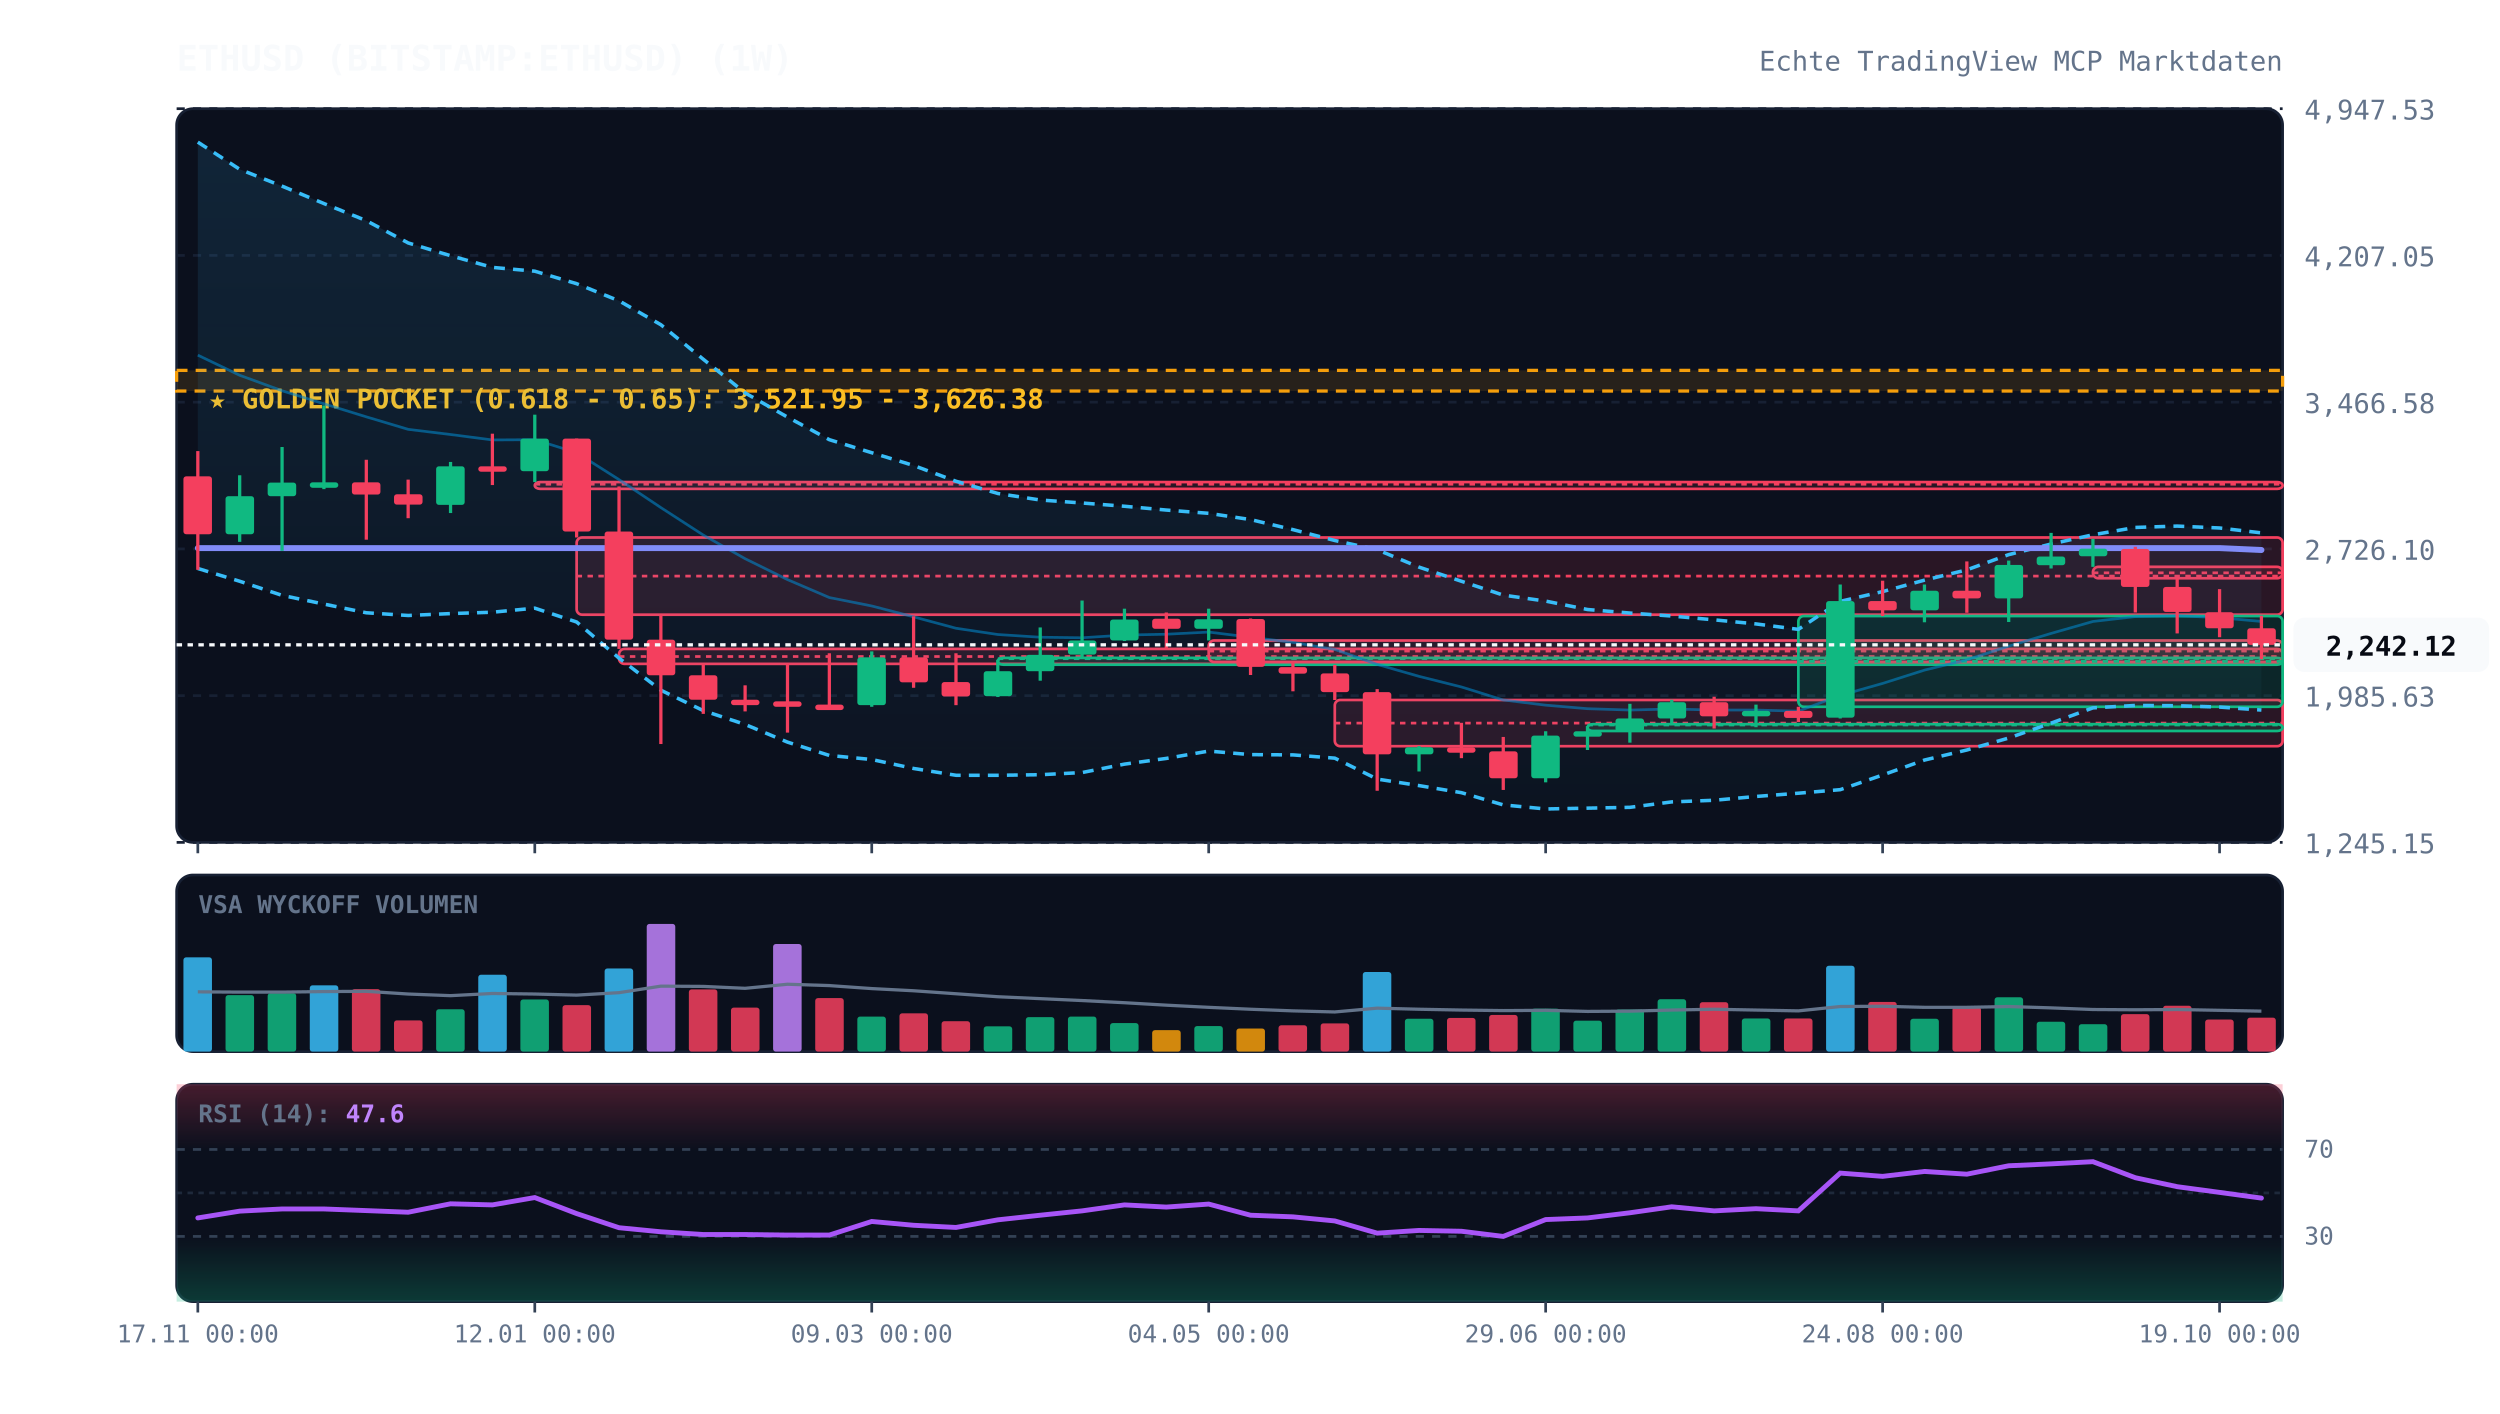
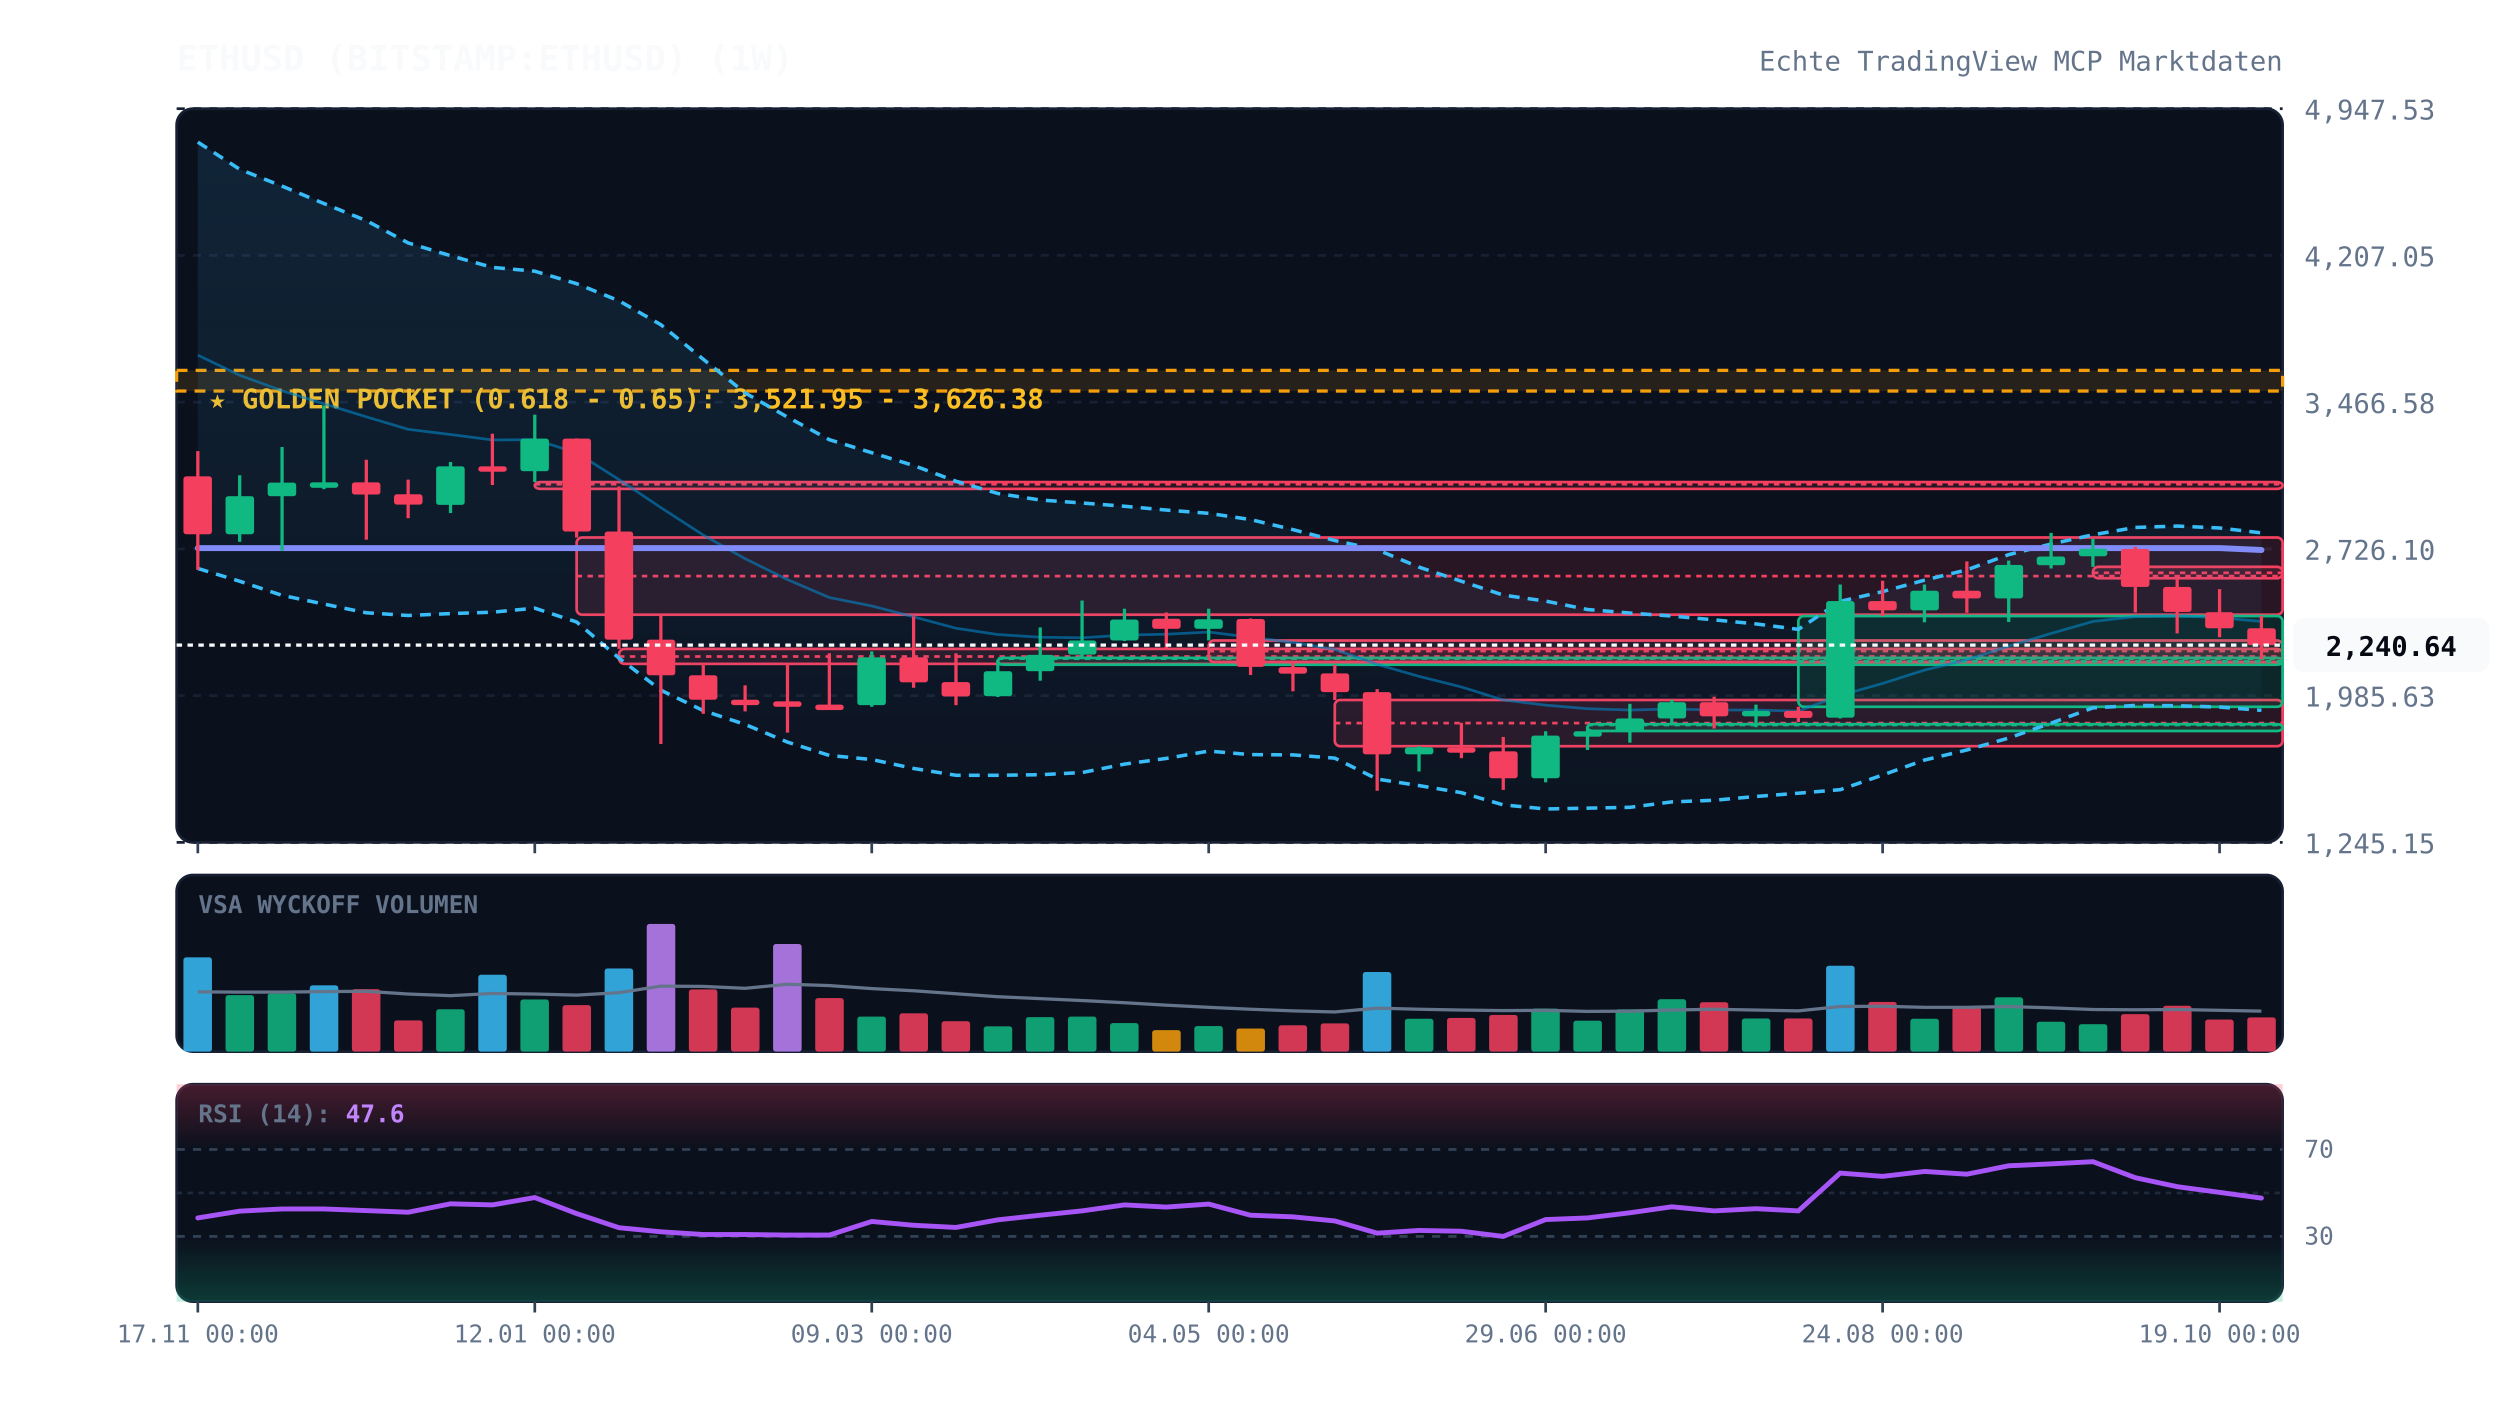
<svg xmlns="http://www.w3.org/2000/svg" viewBox="0 0 920 520" width="100%" height="100%" style="background:#070a13; font-family:'JetBrains Mono', monospace;">
  <defs>
    <linearGradient id="cloud-grad" x1="0%" y1="0%" x2="0%" y2="100%">
      <stop offset="0%" stop-color="#38bdf8" stop-opacity="0.12" />
      <stop offset="100%" stop-color="#38bdf8" stop-opacity="0.02" />
    </linearGradient>
    <linearGradient id="rsi-overbought" x1="0%" y1="0%" x2="0%" y2="100%">
      <stop offset="0%" stop-color="#f43f5e" stop-opacity="0.25" />
      <stop offset="100%" stop-color="#f43f5e" stop-opacity="0.0" />
    </linearGradient>
    <linearGradient id="rsi-oversold" x1="0%" y1="0%" x2="0%" y2="100%">
      <stop offset="0%" stop-color="#10b981" stop-opacity="0.0" />
      <stop offset="100%" stop-color="#10b981" stop-opacity="0.25" />
    </linearGradient>
  </defs>
  <rect x="65" y="40" width="775" height="270" fill="#0b101d" rx="6" stroke="#172033" stroke-width="1" />
  <rect x="65" y="322" width="775" height="65" fill="#0b101d" rx="6" stroke="#172033" stroke-width="1" />
  <rect x="65" y="399" width="775" height="80" fill="#0b101d" rx="6" stroke="#172033" stroke-width="1" />
  <line x1="65" y1="310.0" x2="840" y2="310.0" stroke="#172033" stroke-dasharray="3,3" stroke-width="1" />
  <text x="848" y="314.0" fill="#64748b" font-size="10" text-anchor="start">1,245.15</text>
  <line x1="65" y1="256.0" x2="840" y2="256.0" stroke="#172033" stroke-dasharray="3,3" stroke-width="1" />
  <text x="848" y="260.0" fill="#64748b" font-size="10" text-anchor="start">1,985.63</text>
  <line x1="65" y1="202.0" x2="840" y2="202.0" stroke="#172033" stroke-dasharray="3,3" stroke-width="1" />
  <text x="848" y="206.0" fill="#64748b" font-size="10" text-anchor="start">2,726.10</text>
  <line x1="65" y1="148.0" x2="840" y2="148.0" stroke="#172033" stroke-dasharray="3,3" stroke-width="1" />
  <text x="848" y="152.0" fill="#64748b" font-size="10" text-anchor="start">3,466.58</text>
  <line x1="65" y1="94.0" x2="840" y2="94.0" stroke="#172033" stroke-dasharray="3,3" stroke-width="1" />
  <text x="848" y="98.0" fill="#64748b" font-size="10" text-anchor="start">4,207.05</text>
  <line x1="65" y1="40.0" x2="840" y2="40.0" stroke="#172033" stroke-dasharray="3,3" stroke-width="1" />
  <text x="848" y="44.0" fill="#64748b" font-size="10" text-anchor="start">4,947.53</text>
  <rect x="65" y="136.3" width="775" height="7.6" fill="rgba(245, 158, 11, 0.12)" stroke="#f59e0b" stroke-dasharray="4,3" stroke-width="1.2" />
  <text x="77" y="150.3" fill="#fbbf24" font-size="10" font-weight="bold">★ GOLDEN POCKET (0.618 - 0.65): 3,521.95 - 3,626.38</text>
  <rect x="196.8" y="177.4" width="643.2" height="2.5" fill="rgba(244, 63, 94, 0.13)" stroke="#f43f5e" stroke-width="1" rx="2" />
  <line x1="196.8" y1="178.2" x2="840" y2="178.2" stroke="#f43f5e" stroke-dasharray="2,2" stroke-width="1" />
  <rect x="212.2" y="197.8" width="627.8" height="28.4" fill="rgba(244, 63, 94, 0.13)" stroke="#f43f5e" stroke-width="1" rx="2" />
  <line x1="212.2" y1="212.0" x2="840" y2="212.0" stroke="#f43f5e" stroke-dasharray="2,2" stroke-width="1" />
  <rect x="227.8" y="238.8" width="612.2" height="5.5" fill="rgba(244, 63, 94, 0.13)" stroke="#f43f5e" stroke-width="1" rx="2" />
  <line x1="227.8" y1="241.6" x2="840" y2="241.6" stroke="#f43f5e" stroke-dasharray="2,2" stroke-width="1" />
  <rect x="367.2" y="242.1" width="472.8" height="2.5" fill="rgba(16, 185, 129, 0.13)" stroke="#10b981" stroke-width="1" rx="2" />
  <line x1="367.2" y1="242.4" x2="840" y2="242.4" stroke="#10b981" stroke-dasharray="2,2" stroke-width="1" />
  <rect x="444.8" y="235.7" width="395.2" height="7.9" fill="rgba(244, 63, 94, 0.13)" stroke="#f43f5e" stroke-width="1" rx="2" />
  <line x1="444.8" y1="239.6" x2="840" y2="239.6" stroke="#f43f5e" stroke-dasharray="2,2" stroke-width="1" />
  <rect x="491.2" y="257.6" width="348.8" height="17.0" fill="rgba(244, 63, 94, 0.13)" stroke="#f43f5e" stroke-width="1" rx="2" />
  <line x1="491.2" y1="266.1" x2="840" y2="266.1" stroke="#f43f5e" stroke-dasharray="2,2" stroke-width="1" />
  <rect x="584.2" y="266.5" width="255.8" height="2.5" fill="rgba(16, 185, 129, 0.13)" stroke="#10b981" stroke-width="1" rx="2" />
  <line x1="584.2" y1="266.8" x2="840" y2="266.8" stroke="#10b981" stroke-dasharray="2,2" stroke-width="1" />
  <rect x="661.8" y="226.7" width="178.2" height="33.4" fill="rgba(16, 185, 129, 0.13)" stroke="#10b981" stroke-width="1" rx="2" />
  <line x1="661.8" y1="243.4" x2="840" y2="243.4" stroke="#10b981" stroke-dasharray="2,2" stroke-width="1" />
  <rect x="770.2" y="208.6" width="69.8" height="4.2" fill="rgba(244, 63, 94, 0.13)" stroke="#f43f5e" stroke-width="1" rx="2" />
  <line x1="770.2" y1="210.8" x2="840" y2="210.8" stroke="#f43f5e" stroke-dasharray="2,2" stroke-width="1" />
-   <polygon points="72.8,52.3 88.2,62.3 103.8,68.5 119.2,74.9 134.8,81.2 150.2,89.4 165.8,94.1 181.2,98.4 196.8,99.8 212.2,104.4 227.8,110.7 243.2,119.5 258.8,132.2 274.2,144.6 289.8,153.5 305.2,161.8 320.8,166.6 336.2,171.3 351.8,177.1 367.2,181.6 382.8,184.0 398.2,185.1 413.8,186.3 429.2,187.7 444.8,188.9 460.2,191.2 475.8,194.9 491.2,198.9 506.8,202.3 522.2,208.7 537.8,213.9 553.2,219.0 568.8,221.2 584.2,224.3 599.8,225.6 615.2,226.7 630.8,228.1 646.2,229.6 661.8,231.6 677.2,221.3 692.8,217.7 708.2,213.5 723.8,209.7 739.2,204.1 754.8,200.2 770.2,196.8 785.8,194.1 801.2,193.6 816.8,194.3 832.2,196.1 832.2,261.3 816.8,260.2 801.2,259.7 785.8,259.6 770.2,260.5 754.8,266.1 739.2,271.6 723.8,276.0 708.2,279.7 692.8,285.2 677.2,290.6 661.8,291.9 646.2,293.1 630.8,294.5 615.2,295.1 599.8,297.1 584.2,297.4 568.8,297.7 553.2,296.2 537.8,291.7 522.2,289.1 506.8,286.7 491.2,279.0 475.8,277.8 460.2,277.7 444.8,276.4 429.2,279.1 413.8,281.2 398.2,284.3 382.8,285.1 367.2,285.3 351.8,285.3 336.2,282.8 320.8,279.5 305.2,278.0 289.8,273.1 274.2,266.6 258.8,261.5 243.2,254.0 227.8,242.2 212.2,228.9 196.8,223.8 181.2,225.3 165.8,225.8 150.2,226.5 134.8,225.5 119.2,222.3 103.8,219.1 88.2,213.9 72.8,209.2" fill="url(#cloud-grad)" />
+   <polygon points="72.8,52.3 88.2,62.3 103.8,68.5 119.2,74.9 134.8,81.2 150.2,89.4 165.8,94.1 181.2,98.4 196.8,99.8 212.2,104.4 227.8,110.7 243.2,119.5 258.8,132.2 274.2,144.6 289.8,153.5 305.2,161.8 320.8,166.6 336.2,171.3 351.8,177.1 367.2,181.6 382.8,184.0 398.2,185.1 413.8,186.3 429.2,187.7 444.8,188.9 460.2,191.2 475.8,194.9 491.2,198.9 506.8,202.3 522.2,208.7 537.8,213.9 553.2,219.0 568.8,221.2 584.2,224.3 599.8,225.6 615.2,226.7 630.8,228.1 646.2,229.6 661.8,231.6 677.2,221.3 692.8,217.7 708.2,213.5 723.8,209.7 739.2,204.1 754.8,200.2 770.2,196.8 785.8,194.1 801.2,193.6 816.8,194.3 832.2,196.1 832.2,261.4 816.8,260.2 801.2,259.7 785.8,259.6 770.2,260.5 754.8,266.1 739.2,271.6 723.8,276.0 708.2,279.7 692.8,285.2 677.2,290.6 661.8,291.9 646.2,293.1 630.8,294.5 615.2,295.1 599.8,297.1 584.2,297.4 568.8,297.7 553.2,296.2 537.8,291.7 522.2,289.1 506.8,286.7 491.2,279.0 475.8,277.8 460.2,277.7 444.8,276.4 429.2,279.1 413.8,281.2 398.2,284.3 382.8,285.1 367.2,285.3 351.8,285.3 336.2,282.8 320.8,279.5 305.2,278.0 289.8,273.1 274.2,266.6 258.8,261.5 243.2,254.0 227.8,242.2 212.2,228.9 196.8,223.8 181.2,225.3 165.8,225.8 150.2,226.5 134.8,225.5 119.2,222.3 103.8,219.1 88.2,213.9 72.8,209.2" fill="url(#cloud-grad)" />
  <polyline points="72.8,52.3 88.2,62.3 103.8,68.5 119.2,74.9 134.8,81.2 150.2,89.4 165.8,94.1 181.2,98.4 196.8,99.8 212.2,104.4 227.8,110.7 243.2,119.5 258.8,132.2 274.2,144.6 289.8,153.5 305.2,161.8 320.8,166.6 336.2,171.3 351.8,177.1 367.2,181.6 382.8,184.0 398.2,185.1 413.8,186.3 429.2,187.7 444.8,188.9 460.2,191.2 475.8,194.9 491.2,198.9 506.8,202.3 522.2,208.7 537.8,213.9 553.2,219.0 568.8,221.2 584.2,224.3 599.8,225.6 615.2,226.7 630.8,228.1 646.2,229.6 661.8,231.6 677.2,221.3 692.8,217.7 708.2,213.5 723.8,209.7 739.2,204.1 754.8,200.2 770.2,196.8 785.8,194.1 801.2,193.6 816.8,194.3 832.2,196.1" fill="none" stroke="#38bdf8" stroke-width="1.3" stroke-dasharray="4,3" />
-   <polyline points="72.8,209.2 88.2,213.9 103.8,219.1 119.2,222.3 134.8,225.5 150.2,226.5 165.8,225.8 181.2,225.3 196.8,223.8 212.2,228.9 227.8,242.2 243.2,254.0 258.8,261.5 274.2,266.6 289.8,273.1 305.2,278.0 320.8,279.5 336.2,282.8 351.8,285.3 367.2,285.3 382.8,285.1 398.2,284.3 413.8,281.2 429.2,279.1 444.8,276.4 460.2,277.7 475.8,277.8 491.2,279.0 506.8,286.7 522.2,289.1 537.8,291.7 553.2,296.2 568.8,297.7 584.2,297.4 599.8,297.1 615.2,295.1 630.8,294.5 646.2,293.1 661.8,291.9 677.2,290.6 692.8,285.2 708.2,279.7 723.8,276.0 739.2,271.6 754.8,266.1 770.2,260.5 785.8,259.6 801.2,259.7 816.8,260.2 832.2,261.3" fill="none" stroke="#38bdf8" stroke-width="1.3" stroke-dasharray="4,3" />
+   <polyline points="72.8,209.2 88.2,213.9 103.8,219.1 119.2,222.3 134.8,225.5 150.2,226.5 165.8,225.8 181.2,225.3 196.8,223.8 212.2,228.9 227.8,242.2 243.2,254.0 258.8,261.5 274.2,266.6 289.8,273.1 305.2,278.0 320.8,279.5 336.2,282.8 351.8,285.3 367.2,285.3 382.8,285.1 398.2,284.3 413.8,281.2 429.2,279.1 444.8,276.4 460.2,277.7 475.8,277.8 491.2,279.0 506.8,286.7 522.2,289.1 537.8,291.7 553.2,296.2 568.8,297.7 584.2,297.4 599.8,297.1 615.2,295.1 630.8,294.5 646.2,293.1 661.8,291.9 677.2,290.6 692.8,285.2 708.2,279.7 723.8,276.0 739.2,271.6 754.8,266.1 770.2,260.5 785.8,259.6 801.2,259.7 816.8,260.2 832.2,261.4" fill="none" stroke="#38bdf8" stroke-width="1.3" stroke-dasharray="4,3" />
  <polyline points="72.8,130.7 88.2,138.1 103.8,143.8 119.2,148.6 134.8,153.4 150.2,158.0 165.8,159.9 181.2,161.9 196.8,161.8 212.2,166.6 227.8,176.5 243.2,186.8 258.8,196.9 274.2,205.6 289.8,213.3 305.2,219.9 320.8,223.0 336.2,227.0 351.8,231.2 367.2,233.5 382.8,234.5 398.2,234.7 413.8,233.7 429.2,233.4 444.8,232.6 460.2,234.5 475.8,236.4 491.2,239.0 506.8,244.5 522.2,248.9 537.8,252.8 553.2,257.6 568.8,259.5 584.2,260.8 599.8,261.3 615.2,260.9 630.8,261.3 646.2,261.3 661.8,261.7 677.2,255.9 692.8,251.5 708.2,246.6 723.8,242.8 739.2,237.8 754.8,233.1 770.2,228.7 785.8,226.9 801.2,226.6 816.8,227.3 832.2,228.7" fill="none" stroke="#0284c7" stroke-width="1.0" stroke-opacity="0.6" />
  <polyline points="72.8,201.7 88.2,201.7 103.8,201.7 119.2,201.7 134.8,201.7 150.2,201.7 165.8,201.7 181.2,201.7 196.8,201.7 212.2,201.7 227.8,201.7 243.2,201.7 258.8,201.7 274.2,201.7 289.8,201.7 305.2,201.7 320.8,201.7 336.2,201.7 351.8,201.7 367.2,201.7 382.8,201.7 398.2,201.7 413.8,201.7 429.2,201.7 444.8,201.7 460.2,201.7 475.8,201.7 491.2,201.7 506.8,201.7 522.2,201.7 537.8,201.7 553.2,201.7 568.8,201.7 584.2,201.7 599.8,201.7 615.2,201.7 630.8,201.7 646.2,201.7 661.8,201.7 677.2,201.7 692.8,201.7 708.2,201.7 723.8,201.7 739.2,201.7 754.8,201.7 770.2,201.7 785.8,201.7 801.2,201.7 816.8,201.7 832.2,202.4" fill="none" stroke="#818cf8" stroke-width="2.2" stroke-linecap="round" />
  <line x1="72.8" y1="166.0" x2="72.8" y2="209.7" stroke="#f43f5e" stroke-width="1.2" />
  <rect x="67.5" y="175.3" width="10.5" height="21.3" fill="#f43f5e" rx="1" />
  <line x1="88.2" y1="174.9" x2="88.2" y2="199.4" stroke="#10b981" stroke-width="1.2" />
  <rect x="83.0" y="182.6" width="10.5" height="14.0" fill="#10b981" rx="1" />
  <line x1="103.8" y1="164.5" x2="103.8" y2="202.7" stroke="#10b981" stroke-width="1.2" />
  <rect x="98.5" y="177.6" width="10.5" height="5.0" fill="#10b981" rx="1" />
  <line x1="119.2" y1="149.2" x2="119.2" y2="180.0" stroke="#10b981" stroke-width="1.2" />
  <rect x="114.0" y="177.5" width="10.5" height="2.0" fill="#10b981" rx="1" />
  <line x1="134.8" y1="169.2" x2="134.8" y2="198.6" stroke="#f43f5e" stroke-width="1.2" />
  <rect x="129.5" y="177.5" width="10.5" height="4.5" fill="#f43f5e" rx="1" />
  <line x1="150.2" y1="176.5" x2="150.2" y2="190.7" stroke="#f43f5e" stroke-width="1.2" />
  <rect x="145.0" y="181.9" width="10.5" height="3.8" fill="#f43f5e" rx="1" />
  <line x1="165.8" y1="170.0" x2="165.8" y2="188.8" stroke="#10b981" stroke-width="1.2" />
  <rect x="160.5" y="171.6" width="10.5" height="14.2" fill="#10b981" rx="1" />
  <line x1="181.2" y1="159.6" x2="181.2" y2="178.5" stroke="#f43f5e" stroke-width="1.2" />
  <rect x="176.0" y="171.6" width="10.5" height="2.0" fill="#f43f5e" rx="1" />
  <line x1="196.8" y1="152.6" x2="196.8" y2="177.4" stroke="#10b981" stroke-width="1.2" />
  <rect x="191.5" y="161.4" width="10.5" height="12.0" fill="#10b981" rx="1" />
  <line x1="212.2" y1="161.4" x2="212.2" y2="197.8" stroke="#f43f5e" stroke-width="1.2" />
  <rect x="207.0" y="161.4" width="10.5" height="34.2" fill="#f43f5e" rx="1" />
  <line x1="227.8" y1="179.0" x2="227.8" y2="238.8" stroke="#f43f5e" stroke-width="1.2" />
  <rect x="222.5" y="195.6" width="10.5" height="39.8" fill="#f43f5e" rx="1" />
  <line x1="243.2" y1="226.2" x2="243.2" y2="273.8" stroke="#f43f5e" stroke-width="1.2" />
  <rect x="238.0" y="235.4" width="10.5" height="13.1" fill="#f43f5e" rx="1" />
  <line x1="258.8" y1="244.3" x2="258.8" y2="262.7" stroke="#f43f5e" stroke-width="1.2" />
  <rect x="253.5" y="248.5" width="10.5" height="9.0" fill="#f43f5e" rx="1" />
  <line x1="274.2" y1="252.2" x2="274.2" y2="261.8" stroke="#f43f5e" stroke-width="1.2" />
  <rect x="269.0" y="257.5" width="10.5" height="2.0" fill="#f43f5e" rx="1" />
  <line x1="289.8" y1="244.2" x2="289.8" y2="269.6" stroke="#f43f5e" stroke-width="1.2" />
  <rect x="284.5" y="258.1" width="10.5" height="2.0" fill="#f43f5e" rx="1" />
  <line x1="305.2" y1="240.4" x2="305.2" y2="261.2" stroke="#f43f5e" stroke-width="1.2" />
  <rect x="300.0" y="259.3" width="10.5" height="2.0" fill="#f43f5e" rx="1" />
  <line x1="320.8" y1="239.7" x2="320.8" y2="260.1" stroke="#10b981" stroke-width="1.2" />
  <rect x="315.5" y="241.9" width="10.5" height="17.6" fill="#10b981" rx="1" />
  <line x1="336.2" y1="226.8" x2="336.2" y2="253.1" stroke="#f43f5e" stroke-width="1.2" />
  <rect x="331.0" y="241.9" width="10.5" height="9.2" fill="#f43f5e" rx="1" />
  <line x1="351.8" y1="240.4" x2="351.8" y2="259.5" stroke="#f43f5e" stroke-width="1.2" />
  <rect x="346.5" y="251.0" width="10.5" height="5.3" fill="#f43f5e" rx="1" />
  <line x1="367.2" y1="242.8" x2="367.2" y2="256.5" stroke="#10b981" stroke-width="1.2" />
  <rect x="362.0" y="247.0" width="10.5" height="9.2" fill="#10b981" rx="1" />
  <line x1="382.8" y1="230.9" x2="382.8" y2="250.5" stroke="#10b981" stroke-width="1.2" />
  <rect x="377.5" y="241.0" width="10.5" height="6.0" fill="#10b981" rx="1" />
  <line x1="398.2" y1="221.0" x2="398.2" y2="242.1" stroke="#10b981" stroke-width="1.2" />
  <rect x="393.0" y="235.7" width="10.5" height="5.2" fill="#10b981" rx="1" />
  <line x1="413.8" y1="224.0" x2="413.8" y2="235.9" stroke="#10b981" stroke-width="1.2" />
  <rect x="408.5" y="228.0" width="10.5" height="7.7" fill="#10b981" rx="1" />
  <line x1="429.2" y1="225.4" x2="429.2" y2="239.0" stroke="#f43f5e" stroke-width="1.2" />
  <rect x="424.0" y="227.7" width="10.5" height="3.7" fill="#f43f5e" rx="1" />
  <line x1="444.8" y1="224.0" x2="444.8" y2="235.7" stroke="#10b981" stroke-width="1.2" />
  <rect x="439.5" y="227.9" width="10.5" height="3.5" fill="#10b981" rx="1" />
  <line x1="460.2" y1="227.6" x2="460.2" y2="248.4" stroke="#f43f5e" stroke-width="1.2" />
  <rect x="455.0" y="227.8" width="10.5" height="17.6" fill="#f43f5e" rx="1" />
  <line x1="475.8" y1="243.5" x2="475.8" y2="254.4" stroke="#f43f5e" stroke-width="1.2" />
  <rect x="470.5" y="245.5" width="10.5" height="2.4" fill="#f43f5e" rx="1" />
  <line x1="491.2" y1="244.7" x2="491.2" y2="257.6" stroke="#f43f5e" stroke-width="1.2" />
  <rect x="486.0" y="247.8" width="10.5" height="6.9" fill="#f43f5e" rx="1" />
  <line x1="506.8" y1="253.6" x2="506.8" y2="291.0" stroke="#f43f5e" stroke-width="1.2" />
  <rect x="501.5" y="254.7" width="10.5" height="22.9" fill="#f43f5e" rx="1" />
  <line x1="522.2" y1="274.6" x2="522.2" y2="283.9" stroke="#10b981" stroke-width="1.2" />
  <rect x="517.0" y="275.0" width="10.5" height="2.6" fill="#10b981" rx="1" />
  <line x1="537.8" y1="266.0" x2="537.8" y2="279.0" stroke="#f43f5e" stroke-width="1.2" />
  <rect x="532.5" y="275.0" width="10.5" height="2.0" fill="#f43f5e" rx="1" />
  <line x1="553.2" y1="271.2" x2="553.2" y2="290.7" stroke="#f43f5e" stroke-width="1.2" />
  <rect x="548.0" y="276.5" width="10.5" height="9.9" fill="#f43f5e" rx="1" />
  <line x1="568.8" y1="269.1" x2="568.8" y2="287.9" stroke="#10b981" stroke-width="1.2" />
  <rect x="563.5" y="270.7" width="10.5" height="15.7" fill="#10b981" rx="1" />
  <line x1="584.2" y1="267.2" x2="584.2" y2="276.0" stroke="#10b981" stroke-width="1.2" />
  <rect x="579.0" y="269.1" width="10.5" height="2.0" fill="#10b981" rx="1" />
  <line x1="599.8" y1="259.0" x2="599.8" y2="273.3" stroke="#10b981" stroke-width="1.2" />
  <rect x="594.5" y="264.4" width="10.5" height="4.8" fill="#10b981" rx="1" />
  <line x1="615.2" y1="257.5" x2="615.2" y2="266.5" stroke="#10b981" stroke-width="1.2" />
  <rect x="610.0" y="258.4" width="10.5" height="6.0" fill="#10b981" rx="1" />
  <line x1="630.8" y1="256.4" x2="630.8" y2="268.1" stroke="#f43f5e" stroke-width="1.2" />
  <rect x="625.5" y="258.4" width="10.5" height="5.2" fill="#f43f5e" rx="1" />
  <line x1="646.2" y1="259.3" x2="646.2" y2="267.6" stroke="#10b981" stroke-width="1.2" />
  <rect x="641.0" y="261.6" width="10.5" height="2.0" fill="#10b981" rx="1" />
  <line x1="661.8" y1="260.1" x2="661.8" y2="265.7" stroke="#f43f5e" stroke-width="1.2" />
  <rect x="656.5" y="261.6" width="10.5" height="2.6" fill="#f43f5e" rx="1" />
  <line x1="677.2" y1="215.1" x2="677.2" y2="264.4" stroke="#10b981" stroke-width="1.2" />
  <rect x="672.0" y="221.2" width="10.5" height="42.9" fill="#10b981" rx="1" />
  <line x1="692.8" y1="213.7" x2="692.8" y2="226.7" stroke="#f43f5e" stroke-width="1.2" />
  <rect x="687.5" y="221.2" width="10.5" height="3.4" fill="#f43f5e" rx="1" />
  <line x1="708.2" y1="215.1" x2="708.2" y2="229.0" stroke="#10b981" stroke-width="1.2" />
  <rect x="703.0" y="217.4" width="10.5" height="7.2" fill="#10b981" rx="1" />
  <line x1="723.8" y1="206.6" x2="723.8" y2="225.5" stroke="#f43f5e" stroke-width="1.2" />
  <rect x="718.5" y="217.4" width="10.5" height="2.8" fill="#f43f5e" rx="1" />
  <line x1="739.2" y1="206.3" x2="739.2" y2="228.9" stroke="#10b981" stroke-width="1.2" />
  <rect x="734.0" y="207.9" width="10.5" height="12.3" fill="#10b981" rx="1" />
  <line x1="754.8" y1="196.1" x2="754.8" y2="209.2" stroke="#10b981" stroke-width="1.2" />
  <rect x="749.5" y="204.8" width="10.5" height="3.2" fill="#10b981" rx="1" />
  <line x1="770.2" y1="198.3" x2="770.2" y2="208.6" stroke="#10b981" stroke-width="1.2" />
  <rect x="765.0" y="201.9" width="10.5" height="2.8" fill="#10b981" rx="1" />
  <line x1="785.8" y1="201.2" x2="785.8" y2="225.4" stroke="#f43f5e" stroke-width="1.2" />
  <rect x="780.5" y="202.0" width="10.5" height="14.0" fill="#f43f5e" rx="1" />
  <line x1="801.2" y1="212.9" x2="801.2" y2="233.1" stroke="#f43f5e" stroke-width="1.2" />
  <rect x="796.0" y="216.0" width="10.5" height="9.2" fill="#f43f5e" rx="1" />
  <line x1="816.8" y1="216.8" x2="816.8" y2="234.5" stroke="#f43f5e" stroke-width="1.2" />
  <rect x="811.5" y="225.3" width="10.5" height="5.9" fill="#f43f5e" rx="1" />
  <line x1="832.2" y1="226.6" x2="832.2" y2="242.6" stroke="#f43f5e" stroke-width="1.2" />
-   <rect x="827.0" y="231.2" width="10.5" height="6.1" fill="#f43f5e" rx="1" />
-   <line x1="65" y1="237.3" x2="840" y2="237.3" stroke="#f8fafc" stroke-width="1.2" stroke-dasharray="2,2" />
-   <rect x="844" y="227.3" width="72" height="20" fill="#f8fafc" rx="4" />
-   <text x="880" y="241.3" fill="#070a13" font-size="10" font-weight="bold" text-anchor="middle">2,242.12</text>
+   <rect x="827.0" y="231.2" width="10.5" height="6.2" fill="#f43f5e" rx="1" />
+   <line x1="65" y1="237.4" x2="840" y2="237.4" stroke="#f8fafc" stroke-width="1.2" stroke-dasharray="2,2" />
+   <rect x="844" y="227.4" width="72" height="20" fill="#f8fafc" rx="4" />
+   <text x="880" y="241.4" fill="#070a13" font-size="10" font-weight="bold" text-anchor="middle">2,240.64</text>
  <text x="73" y="336" fill="#64748b" font-size="9" font-weight="bold">VSA WYCKOFF VOLUMEN</text>
  <rect x="67.5" y="352.3" width="10.5" height="34.7" fill="#38bdf8" opacity="0.85" rx="1" />
  <rect x="83.0" y="366.2" width="10.5" height="20.8" fill="#10b981" opacity="0.85" rx="1" />
  <rect x="98.5" y="365.5" width="10.5" height="21.5" fill="#10b981" opacity="0.85" rx="1" />
  <rect x="114.0" y="362.6" width="10.5" height="24.4" fill="#38bdf8" opacity="0.85" rx="1" />
  <rect x="129.5" y="364.0" width="10.5" height="23.0" fill="#f43f5e" opacity="0.85" rx="1" />
  <rect x="145.0" y="375.5" width="10.5" height="11.5" fill="#f43f5e" opacity="0.85" rx="1" />
  <rect x="160.5" y="371.4" width="10.5" height="15.6" fill="#10b981" opacity="0.85" rx="1" />
  <rect x="176.0" y="358.7" width="10.5" height="28.3" fill="#38bdf8" opacity="0.85" rx="1" />
  <rect x="191.5" y="367.8" width="10.5" height="19.2" fill="#10b981" opacity="0.85" rx="1" />
  <rect x="207.0" y="369.9" width="10.5" height="17.1" fill="#f43f5e" opacity="0.85" rx="1" />
  <rect x="222.5" y="356.4" width="10.5" height="30.6" fill="#38bdf8" opacity="0.85" rx="1" />
  <rect x="238.0" y="340.0" width="10.5" height="47.0" fill="#c084fc" opacity="0.85" rx="1" />
  <rect x="253.5" y="364.1" width="10.5" height="22.9" fill="#f43f5e" opacity="0.85" rx="1" />
  <rect x="269.0" y="370.8" width="10.5" height="16.2" fill="#f43f5e" opacity="0.85" rx="1" />
  <rect x="284.5" y="347.4" width="10.5" height="39.6" fill="#c084fc" opacity="0.85" rx="1" />
  <rect x="300.0" y="367.3" width="10.5" height="19.7" fill="#f43f5e" opacity="0.85" rx="1" />
  <rect x="315.5" y="374.1" width="10.5" height="12.9" fill="#10b981" opacity="0.85" rx="1" />
  <rect x="331.0" y="372.9" width="10.5" height="14.1" fill="#f43f5e" opacity="0.85" rx="1" />
  <rect x="346.5" y="375.8" width="10.5" height="11.2" fill="#f43f5e" opacity="0.85" rx="1" />
  <rect x="362.0" y="377.7" width="10.5" height="9.3" fill="#10b981" opacity="0.85" rx="1" />
  <rect x="377.5" y="374.3" width="10.5" height="12.7" fill="#10b981" opacity="0.85" rx="1" />
  <rect x="393.0" y="374.1" width="10.5" height="12.9" fill="#10b981" opacity="0.85" rx="1" />
  <rect x="408.5" y="376.5" width="10.5" height="10.5" fill="#10b981" opacity="0.85" rx="1" />
  <rect x="424.0" y="379.1" width="10.5" height="7.9" fill="#f59e0b" opacity="0.85" rx="1" />
  <rect x="439.5" y="377.6" width="10.5" height="9.4" fill="#10b981" opacity="0.85" rx="1" />
  <rect x="455.0" y="378.5" width="10.5" height="8.5" fill="#f59e0b" opacity="0.85" rx="1" />
  <rect x="470.5" y="377.3" width="10.5" height="9.7" fill="#f43f5e" opacity="0.85" rx="1" />
  <rect x="486.0" y="376.6" width="10.5" height="10.4" fill="#f43f5e" opacity="0.85" rx="1" />
  <rect x="501.5" y="357.7" width="10.5" height="29.3" fill="#38bdf8" opacity="0.85" rx="1" />
  <rect x="517.0" y="374.9" width="10.5" height="12.1" fill="#10b981" opacity="0.85" rx="1" />
  <rect x="532.5" y="374.6" width="10.5" height="12.4" fill="#f43f5e" opacity="0.85" rx="1" />
  <rect x="548.0" y="373.5" width="10.5" height="13.5" fill="#f43f5e" opacity="0.85" rx="1" />
  <rect x="563.5" y="371.2" width="10.5" height="15.8" fill="#10b981" opacity="0.85" rx="1" />
  <rect x="579.0" y="375.6" width="10.5" height="11.4" fill="#10b981" opacity="0.85" rx="1" />
  <rect x="594.5" y="371.5" width="10.5" height="15.5" fill="#10b981" opacity="0.85" rx="1" />
  <rect x="610.0" y="367.7" width="10.5" height="19.3" fill="#10b981" opacity="0.85" rx="1" />
  <rect x="625.5" y="368.8" width="10.5" height="18.2" fill="#f43f5e" opacity="0.85" rx="1" />
  <rect x="641.0" y="374.8" width="10.5" height="12.2" fill="#10b981" opacity="0.85" rx="1" />
  <rect x="656.5" y="374.8" width="10.5" height="12.2" fill="#f43f5e" opacity="0.85" rx="1" />
  <rect x="672.0" y="355.4" width="10.5" height="31.6" fill="#38bdf8" opacity="0.85" rx="1" />
  <rect x="687.5" y="368.7" width="10.5" height="18.3" fill="#f43f5e" opacity="0.85" rx="1" />
  <rect x="703.0" y="374.9" width="10.5" height="12.1" fill="#10b981" opacity="0.85" rx="1" />
  <rect x="718.5" y="370.6" width="10.5" height="16.4" fill="#f43f5e" opacity="0.85" rx="1" />
  <rect x="734.0" y="367.0" width="10.5" height="20.0" fill="#10b981" opacity="0.85" rx="1" />
  <rect x="749.5" y="376.0" width="10.5" height="11.0" fill="#10b981" opacity="0.85" rx="1" />
  <rect x="765.0" y="376.9" width="10.5" height="10.1" fill="#10b981" opacity="0.85" rx="1" />
  <rect x="780.5" y="373.2" width="10.5" height="13.8" fill="#f43f5e" opacity="0.85" rx="1" />
  <rect x="796.0" y="370.1" width="10.5" height="16.9" fill="#f43f5e" opacity="0.85" rx="1" />
  <rect x="811.5" y="375.2" width="10.5" height="11.8" fill="#f43f5e" opacity="0.85" rx="1" />
-   <rect x="827.0" y="374.5" width="10.5" height="12.5" fill="#f43f5e" opacity="0.85" rx="1" />
+   <rect x="827.0" y="374.4" width="10.5" height="12.6" fill="#f43f5e" opacity="0.85" rx="1" />
  <polyline points="72.8,365.0 88.2,365.1 103.8,365.1 119.2,364.9 134.8,364.8 150.2,365.8 165.8,366.4 181.2,365.6 196.8,365.8 212.2,366.2 227.8,365.3 243.2,362.9 258.8,363.0 274.2,363.7 289.8,362.2 305.2,362.7 320.8,363.8 336.2,364.6 351.8,365.7 367.2,366.8 382.8,367.5 398.2,368.2 413.8,369.0 429.2,369.9 444.8,370.7 460.2,371.4 475.8,372.0 491.2,372.4 506.8,371.0 522.2,371.4 537.8,371.7 553.2,371.9 568.8,371.8 584.2,372.2 599.8,372.1 615.2,371.7 630.8,371.4 646.2,371.7 661.8,372.0 677.2,370.4 692.8,370.3 708.2,370.7 723.8,370.7 739.2,370.4 754.8,370.9 770.2,371.5 785.8,371.6 801.2,371.5 816.8,371.8 832.2,372.1" fill="none" stroke="#64748b" stroke-width="1.2" />
  <rect x="65" y="399" width="775" height="24.0" fill="url(#rsi-overbought)" />
  <rect x="65" y="455.0" width="775" height="24.0" fill="url(#rsi-oversold)" />
  <line x1="65" y1="423.0" x2="840" y2="423.0" stroke="#334155" stroke-dasharray="3,3" stroke-width="1" />
  <text x="848" y="426.0" fill="#64748b" font-size="9">70</text>
  <line x1="65" y1="439.0" x2="840" y2="439.0" stroke="#1e293b" stroke-dasharray="2,2" stroke-width="1" />
  <line x1="65" y1="455.0" x2="840" y2="455.0" stroke="#334155" stroke-dasharray="3,3" stroke-width="1" />
  <text x="848" y="458.0" fill="#64748b" font-size="9">30</text>
  <polyline points="72.8,448.2 88.2,445.7 103.8,444.9 119.2,444.9 134.8,445.5 150.2,446.1 165.8,443.0 181.2,443.4 196.8,440.7 212.2,446.6 227.8,451.8 243.2,453.3 258.8,454.3 274.2,454.3 289.8,454.5 305.2,454.5 320.8,449.5 336.2,450.9 351.8,451.7 367.2,448.9 382.8,447.2 398.2,445.6 413.8,443.4 429.2,444.2 444.8,443.1 460.2,447.2 475.8,447.8 491.2,449.3 506.8,453.8 522.2,452.8 537.8,453.1 553.2,455.0 568.8,448.8 584.2,448.2 599.8,446.3 615.2,444.1 630.8,445.6 646.2,444.8 661.8,445.6 677.2,431.7 692.8,432.9 708.2,431.1 723.8,432.1 739.2,429.0 754.8,428.3 770.2,427.5 785.8,433.4 801.2,436.7 816.8,438.8 832.2,440.9" fill="none" stroke="#a855f7" stroke-width="1.8" stroke-linecap="round" />
  <text x="73" y="413" fill="#64748b" font-size="9" font-weight="bold">RSI (14): <tspan fill="#c084fc">47.6</tspan>
  </text>
  <line x1="72.8" y1="310" x2="72.8" y2="314" stroke="#334155" stroke-width="1" />
  <line x1="72.8" y1="479" x2="72.8" y2="483" stroke="#334155" stroke-width="1" />
  <text x="72.8" y="494" fill="#64748b" font-size="9" text-anchor="middle">17.11 00:00</text>
  <line x1="196.8" y1="310" x2="196.8" y2="314" stroke="#334155" stroke-width="1" />
  <line x1="196.8" y1="479" x2="196.8" y2="483" stroke="#334155" stroke-width="1" />
  <text x="196.8" y="494" fill="#64748b" font-size="9" text-anchor="middle">12.01 00:00</text>
  <line x1="320.8" y1="310" x2="320.8" y2="314" stroke="#334155" stroke-width="1" />
  <line x1="320.8" y1="479" x2="320.8" y2="483" stroke="#334155" stroke-width="1" />
  <text x="320.8" y="494" fill="#64748b" font-size="9" text-anchor="middle">09.03 00:00</text>
  <line x1="444.8" y1="310" x2="444.8" y2="314" stroke="#334155" stroke-width="1" />
  <line x1="444.8" y1="479" x2="444.8" y2="483" stroke="#334155" stroke-width="1" />
  <text x="444.8" y="494" fill="#64748b" font-size="9" text-anchor="middle">04.05 00:00</text>
  <line x1="568.8" y1="310" x2="568.8" y2="314" stroke="#334155" stroke-width="1" />
  <line x1="568.8" y1="479" x2="568.8" y2="483" stroke="#334155" stroke-width="1" />
  <text x="568.8" y="494" fill="#64748b" font-size="9" text-anchor="middle">29.06 00:00</text>
  <line x1="692.8" y1="310" x2="692.8" y2="314" stroke="#334155" stroke-width="1" />
  <line x1="692.8" y1="479" x2="692.8" y2="483" stroke="#334155" stroke-width="1" />
  <text x="692.8" y="494" fill="#64748b" font-size="9" text-anchor="middle">24.08 00:00</text>
  <line x1="816.8" y1="310" x2="816.8" y2="314" stroke="#334155" stroke-width="1" />
  <line x1="816.8" y1="479" x2="816.8" y2="483" stroke="#334155" stroke-width="1" />
  <text x="816.8" y="494" fill="#64748b" font-size="9" text-anchor="middle">19.10 00:00</text>
  <text x="65" y="26" fill="#f8fafc" font-size="13" font-weight="bold">ETHUSD (BITSTAMP:ETHUSD) (1W)</text>
  <text x="840" y="26" fill="#64748b" font-size="10" text-anchor="end">Echte TradingView MCP Marktdaten</text>
</svg>
